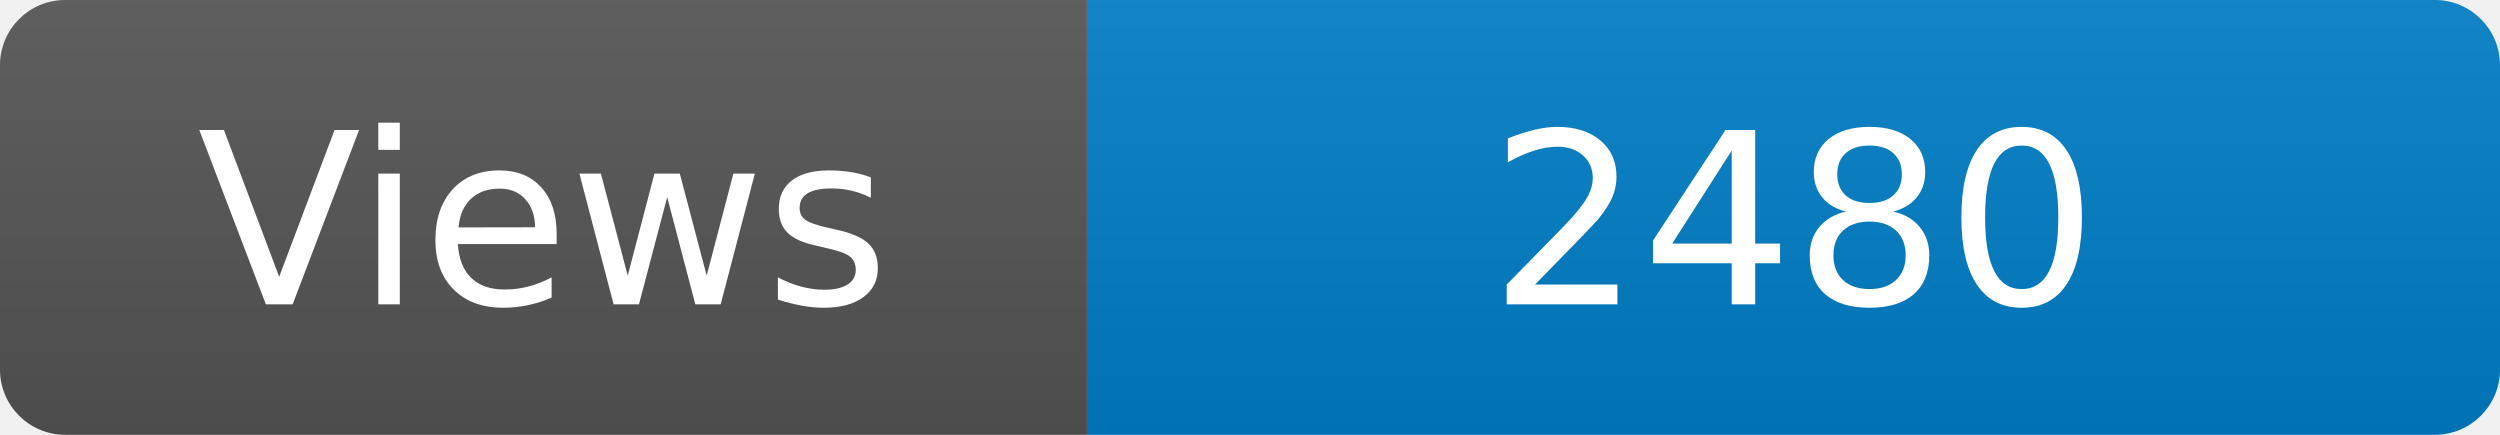
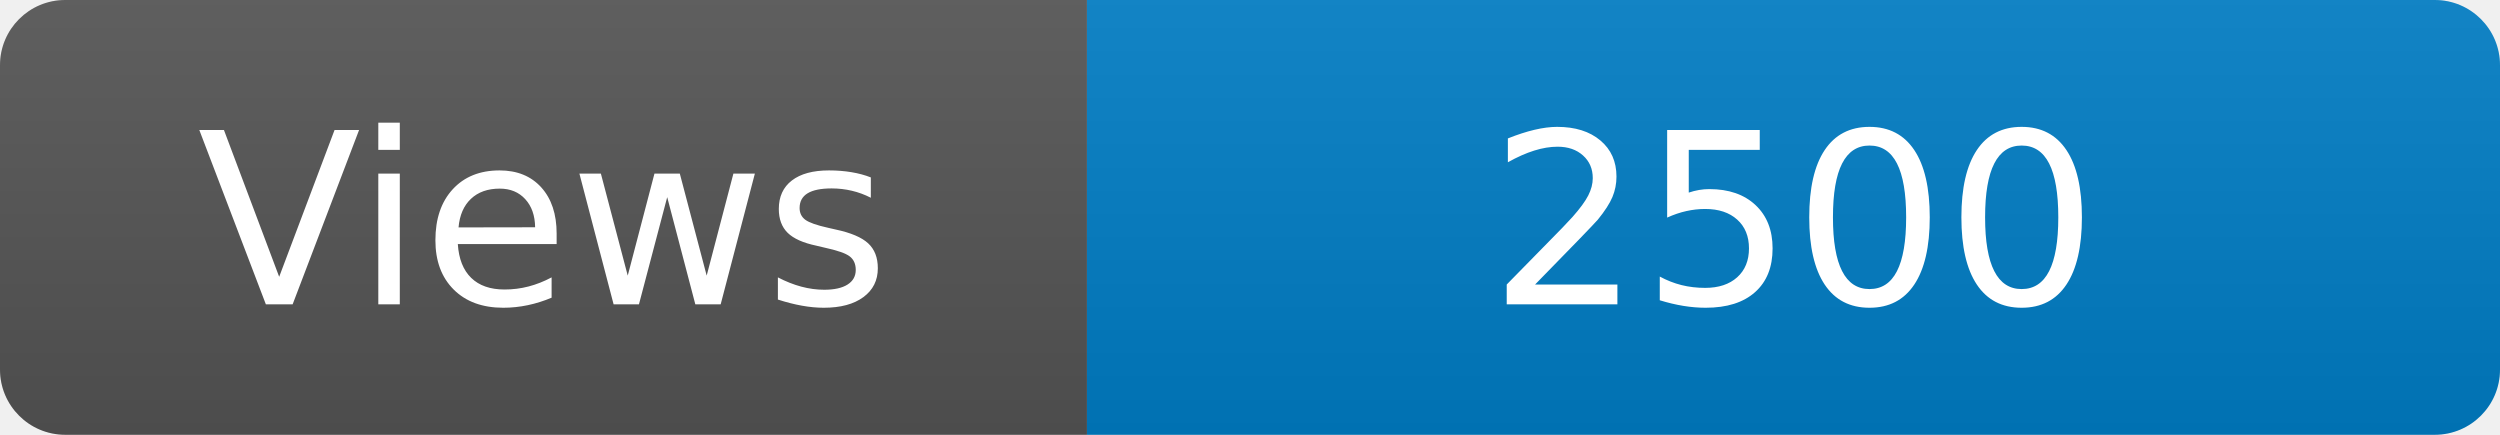
<svg xmlns="http://www.w3.org/2000/svg" width="115" height="20" role="img" aria-label="Maintained?: yes">
  <linearGradient id="s" x2="0" y2="100%">
    <stop offset="0" stop-color="#bbb" stop-opacity=".1" />
    <stop offset="1" stop-opacity=".1" />
  </linearGradient>
  <clipPath id="r">
    <rect width="115" height="20" rx="3" fill="#fff" />
  </clipPath>
  <g clip-path="url(#r)">
    <rect width="50" height="20" fill="#555" />
    <rect x="50" width="160" height="20" fill="#007ec6" />
    <rect width="115" height="20" fill="url(#s)" />
  </g>
  <g fill="#fff" text-anchor="middle" font-family="Verdana,Geneva,DejaVu Sans,sans-serif" font-size="110">
    <text x="250" y="140" transform="scale(.1)" fill="#fff">Views</text>
-     <text x="825" y="140" transform="scale(.1)" fill="#fff">2480</text>
+     <text x="825" y="140" transform="scale(.1)" fill="#fff">2500</text>
  </g>
</svg>
